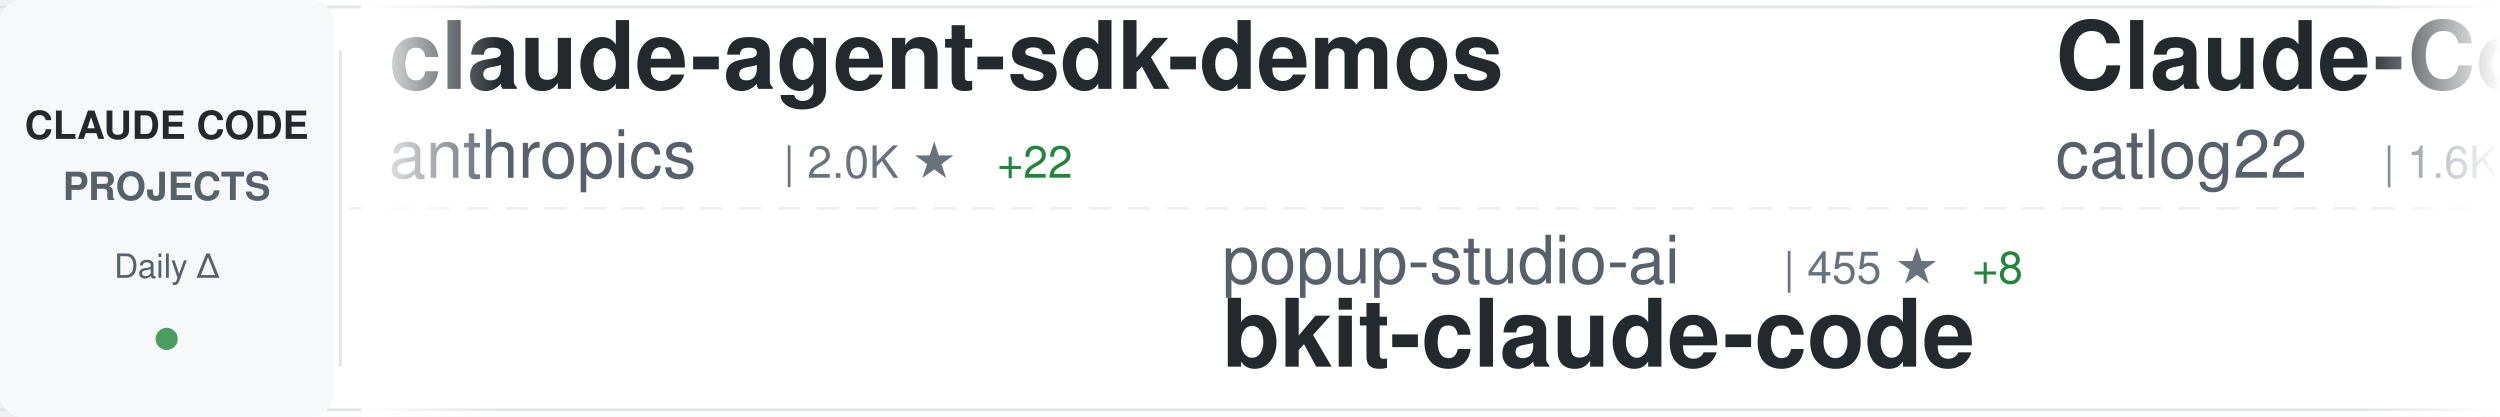
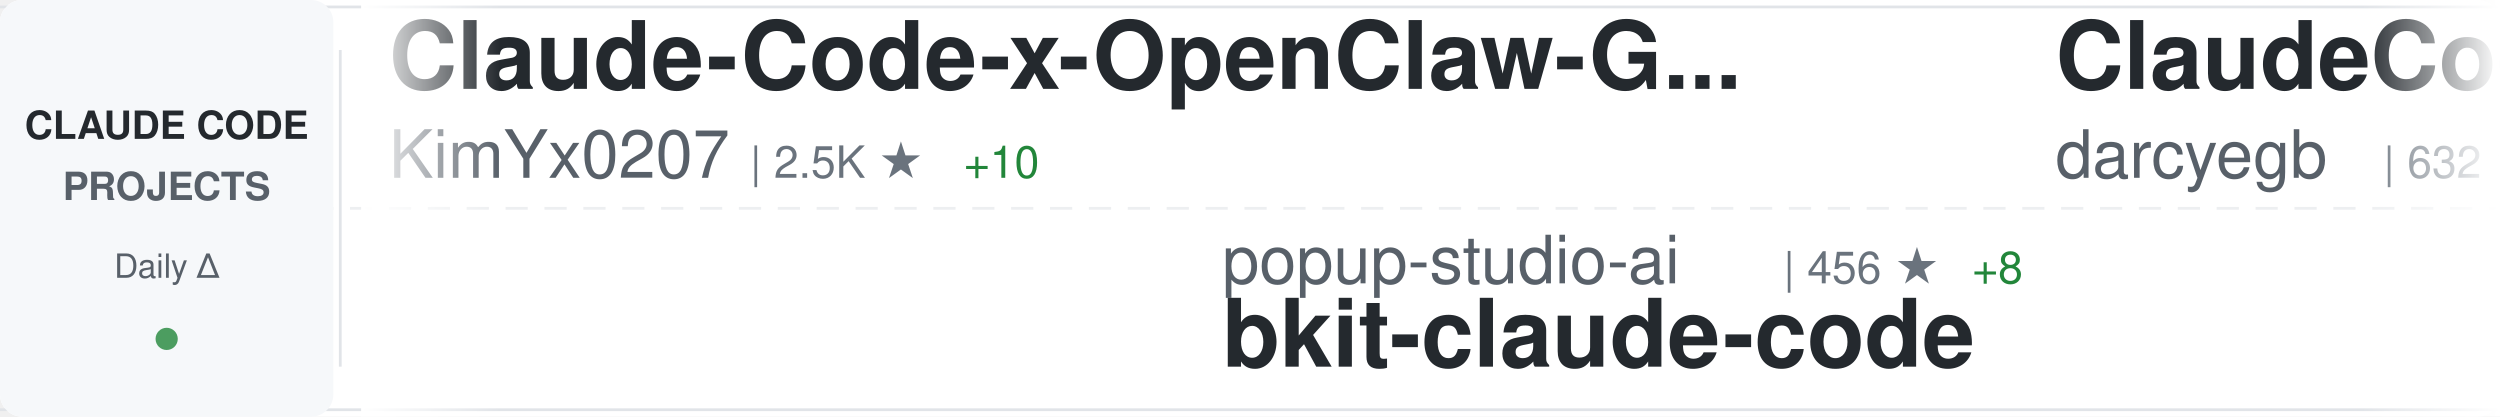
<svg xmlns="http://www.w3.org/2000/svg" width="900" height="150">
  <defs>
    <linearGradient id="awesomeLeftFade" x1="0%" y1="0%" x2="100%" y2="0%">
      <stop offset="0%" style="stop-color:#ffffff;stop-opacity:1" />
      <stop offset="100%" style="stop-color:#ffffff;stop-opacity:0" />
    </linearGradient>
    <linearGradient id="awesomeRightFade" x1="0%" y1="0%" x2="100%" y2="0%">
      <stop offset="0%" style="stop-color:#ffffff;stop-opacity:0" />
      <stop offset="100%" style="stop-color:#ffffff;stop-opacity:1" />
    </linearGradient>
  </defs>
  <rect width="900" height="150" fill="#ffffff" rx="8" />
  <rect x="0" y="2" width="900" height="1" fill="#e1e4e8" />
  <rect x="0" y="147" width="900" height="1" fill="#e1e4e8" />
  <line x1="0" y1="75" x2="900" y2="75" stroke="#e1e4e8" stroke-width="1" stroke-dasharray="8 6" opacity="0.6" />
  <rect x="0" y="0" width="120" height="150" fill="#f6f8fa" rx="8" />
  <text x="60" y="50" font-family="-apple-system, BlinkMacSystemFont, 'Segoe UI', Helvetica, Arial, sans-serif" font-size="14" font-weight="600" fill="#24292e" text-anchor="middle">CLAUDE CODE</text>
  <text x="60" y="72" font-family="-apple-system, BlinkMacSystemFont, 'Segoe UI', Helvetica, Arial, sans-serif" font-size="14" font-weight="600" fill="#586069" text-anchor="middle">PROJECTS</text>
  <text x="60" y="100" font-family="-apple-system, BlinkMacSystemFont, 'Segoe UI', Helvetica, Arial, sans-serif" font-size="12" font-weight="500" fill="#586069" text-anchor="middle">Daily Δ</text>
  <circle cx="60" cy="122" r="4" fill="#22863a" opacity="0.8" />
  <rect x="122" y="18" width="1" height="114" fill="#e1e4e8" />
  <clipPath id="awesomeTickerClip">
    <rect x="130" y="0" width="770" height="150" />
  </clipPath>
  <g clip-path="url(#awesomeTickerClip)">
    <g id="awesomeTickerItems">
      <animateTransform attributeName="transform" attributeType="XML" type="translate" from="0 0" to="-3000 0" dur="54s" repeatCount="indefinite" />
      <g transform="translate(0, 0)">
-         <text x="140" y="32" font-family="-apple-system, BlinkMacSystemFont, 'Segoe UI', Helvetica, Arial, sans-serif" font-size="34" font-weight="600" fill="#24292e">claude-agent-sdk-demos</text>
-         <text x="140" y="64" font-family="-apple-system, BlinkMacSystemFont, 'Segoe UI', Helvetica, Arial, sans-serif" font-size="24" font-weight="400" fill="#586069">anthropics</text>
-         <text x="282" y="64" font-family="-apple-system, BlinkMacSystemFont, 'Segoe UI', Helvetica, Arial, sans-serif" font-size="16" font-weight="500" fill="#6a737d">| 2.0K ★</text>
-         <text x="359" y="64" font-family="-apple-system, BlinkMacSystemFont, 'Segoe UI', Helvetica, Arial, sans-serif" font-size="16" font-weight="500" fill="#22863a"> +22</text>
+         <text x="140" y="32" font-family="-apple-system, BlinkMacSystemFont, 'Segoe UI', Helvetica, Arial, sans-serif" font-size="34" font-weight="600" fill="#24292e">Claude-Code-x-OpenClaw-G...</text>
+         <text x="140" y="64" font-family="-apple-system, BlinkMacSystemFont, 'Segoe UI', Helvetica, Arial, sans-serif" font-size="24" font-weight="400" fill="#586069">KimYx0207</text>
+         <text x="270" y="64" font-family="-apple-system, BlinkMacSystemFont, 'Segoe UI', Helvetica, Arial, sans-serif" font-size="16" font-weight="500" fill="#6a737d">| 2.5K ★</text>
+         <text x="347" y="64" font-family="-apple-system, BlinkMacSystemFont, 'Segoe UI', Helvetica, Arial, sans-serif" font-size="16" font-weight="500" fill="#22863a"> +10</text>
      </g>
      <g transform="translate(300, 0)">
        <text x="140" y="102" font-family="-apple-system, BlinkMacSystemFont, 'Segoe UI', Helvetica, Arial, sans-serif" font-size="24" font-weight="400" fill="#586069">popup-studio-ai</text>
-         <text x="342" y="102" font-family="-apple-system, BlinkMacSystemFont, 'Segoe UI', Helvetica, Arial, sans-serif" font-size="16" font-weight="500" fill="#6a737d">| 455 ★</text>
+         <text x="342" y="102" font-family="-apple-system, BlinkMacSystemFont, 'Segoe UI', Helvetica, Arial, sans-serif" font-size="16" font-weight="500" fill="#6a737d">| 456 ★</text>
        <text x="410" y="102" font-family="-apple-system, BlinkMacSystemFont, 'Segoe UI', Helvetica, Arial, sans-serif" font-size="16" font-weight="500" fill="#22863a"> +8</text>
        <text x="140" y="132" font-family="-apple-system, BlinkMacSystemFont, 'Segoe UI', Helvetica, Arial, sans-serif" font-size="34" font-weight="600" fill="#24292e">bkit-claude-code</text>
      </g>
      <g transform="translate(600, 0)">
-         <text x="140" y="32" font-family="-apple-system, BlinkMacSystemFont, 'Segoe UI', Helvetica, Arial, sans-serif" font-size="34" font-weight="600" fill="#24292e">Claude-Code-Workflow</text>
-         <text x="140" y="64" font-family="-apple-system, BlinkMacSystemFont, 'Segoe UI', Helvetica, Arial, sans-serif" font-size="24" font-weight="400" fill="#586069">catlog22</text>
-         <text x="258" y="64" font-family="-apple-system, BlinkMacSystemFont, 'Segoe UI', Helvetica, Arial, sans-serif" font-size="16" font-weight="500" fill="#6a737d">| 1.6K ★</text>
-         <text x="335" y="64" font-family="-apple-system, BlinkMacSystemFont, 'Segoe UI', Helvetica, Arial, sans-serif" font-size="16" font-weight="500" fill="#22863a"> +8</text>
+         <text x="140" y="32" font-family="-apple-system, BlinkMacSystemFont, 'Segoe UI', Helvetica, Arial, sans-serif" font-size="34" font-weight="600" fill="#24292e">ClaudeCodeAgents</text>
+         <text x="140" y="64" font-family="-apple-system, BlinkMacSystemFont, 'Segoe UI', Helvetica, Arial, sans-serif" font-size="24" font-weight="400" fill="#586069">darcyegb</text>
+         <text x="258" y="64" font-family="-apple-system, BlinkMacSystemFont, 'Segoe UI', Helvetica, Arial, sans-serif" font-size="16" font-weight="500" fill="#6a737d">| 632 ★</text>
+         <text x="326" y="64" font-family="-apple-system, BlinkMacSystemFont, 'Segoe UI', Helvetica, Arial, sans-serif" font-size="16" font-weight="500" fill="#22863a"> +2</text>
      </g>
      <g transform="translate(900, 0)">
-         <text x="140" y="102" font-family="-apple-system, BlinkMacSystemFont, 'Segoe UI', Helvetica, Arial, sans-serif" font-size="24" font-weight="400" fill="#586069">revfactory</text>
-         <text x="282" y="102" font-family="-apple-system, BlinkMacSystemFont, 'Segoe UI', Helvetica, Arial, sans-serif" font-size="16" font-weight="500" fill="#6a737d">| 769 ★</text>
-         <text x="350" y="102" font-family="-apple-system, BlinkMacSystemFont, 'Segoe UI', Helvetica, Arial, sans-serif" font-size="16" font-weight="500" fill="#22863a"> +3</text>
-         <text x="140" y="132" font-family="-apple-system, BlinkMacSystemFont, 'Segoe UI', Helvetica, Arial, sans-serif" font-size="34" font-weight="600" fill="#24292e">claude-code-mastering</text>
+         <text x="140" y="102" font-family="-apple-system, BlinkMacSystemFont, 'Segoe UI', Helvetica, Arial, sans-serif" font-size="24" font-weight="400" fill="#586069">ChrisWiles</text>
+         <text x="282" y="102" font-family="-apple-system, BlinkMacSystemFont, 'Segoe UI', Helvetica, Arial, sans-serif" font-size="16" font-weight="500" fill="#6a737d">| 5.6K ★</text>
+         <text x="359" y="102" font-family="-apple-system, BlinkMacSystemFont, 'Segoe UI', Helvetica, Arial, sans-serif" font-size="16" font-weight="500" fill="#22863a"> +11</text>
+         <text x="140" y="132" font-family="-apple-system, BlinkMacSystemFont, 'Segoe UI', Helvetica, Arial, sans-serif" font-size="34" font-weight="600" fill="#24292e">claude-code-showcase</text>
      </g>
      <g transform="translate(1200, 0)">
-         <text x="140" y="32" font-family="-apple-system, BlinkMacSystemFont, 'Segoe UI', Helvetica, Arial, sans-serif" font-size="34" font-weight="600" fill="#24292e">wechat-bot</text>
-         <text x="140" y="64" font-family="-apple-system, BlinkMacSystemFont, 'Segoe UI', Helvetica, Arial, sans-serif" font-size="24" font-weight="400" fill="#586069">cixingguangming55555</text>
-         <text x="402" y="64" font-family="-apple-system, BlinkMacSystemFont, 'Segoe UI', Helvetica, Arial, sans-serif" font-size="16" font-weight="500" fill="#6a737d">| 2.5K ★</text>
+         <text x="140" y="32" font-family="-apple-system, BlinkMacSystemFont, 'Segoe UI', Helvetica, Arial, sans-serif" font-size="34" font-weight="600" fill="#24292e">claude-code-spec-workflo...</text>
+         <text x="140" y="64" font-family="-apple-system, BlinkMacSystemFont, 'Segoe UI', Helvetica, Arial, sans-serif" font-size="24" font-weight="400" fill="#586069">Pimzino</text>
+         <text x="246" y="64" font-family="-apple-system, BlinkMacSystemFont, 'Segoe UI', Helvetica, Arial, sans-serif" font-size="16" font-weight="500" fill="#6a737d">| 3.6K ★</text>
+         <text x="323" y="64" font-family="-apple-system, BlinkMacSystemFont, 'Segoe UI', Helvetica, Arial, sans-serif" font-size="16" font-weight="500" fill="#22863a"> +4</text>
      </g>
      <g transform="translate(1500, 0)">
-         <text x="140" y="102" font-family="-apple-system, BlinkMacSystemFont, 'Segoe UI', Helvetica, Arial, sans-serif" font-size="24" font-weight="400" fill="#586069">Piebald-AI</text>
-         <text x="282" y="102" font-family="-apple-system, BlinkMacSystemFont, 'Segoe UI', Helvetica, Arial, sans-serif" font-size="16" font-weight="500" fill="#6a737d">| 7.1K ★</text>
-         <text x="359" y="102" font-family="-apple-system, BlinkMacSystemFont, 'Segoe UI', Helvetica, Arial, sans-serif" font-size="16" font-weight="500" fill="#22863a"> +96</text>
-         <text x="140" y="132" font-family="-apple-system, BlinkMacSystemFont, 'Segoe UI', Helvetica, Arial, sans-serif" font-size="34" font-weight="600" fill="#24292e">claude-code-system-promp...</text>
+         <text x="140" y="102" font-family="-apple-system, BlinkMacSystemFont, 'Segoe UI', Helvetica, Arial, sans-serif" font-size="24" font-weight="400" fill="#586069">edmund-io</text>
+         <text x="270" y="102" font-family="-apple-system, BlinkMacSystemFont, 'Segoe UI', Helvetica, Arial, sans-serif" font-size="16" font-weight="500" fill="#6a737d">| 1.4K ★</text>
+         <text x="347" y="102" font-family="-apple-system, BlinkMacSystemFont, 'Segoe UI', Helvetica, Arial, sans-serif" font-size="16" font-weight="500" fill="#22863a"> +3</text>
+         <text x="140" y="132" font-family="-apple-system, BlinkMacSystemFont, 'Segoe UI', Helvetica, Arial, sans-serif" font-size="34" font-weight="600" fill="#24292e">edmunds-claude-code</text>
      </g>
      <g transform="translate(1800, 0)">
-         <text x="140" y="32" font-family="-apple-system, BlinkMacSystemFont, 'Segoe UI', Helvetica, Arial, sans-serif" font-size="34" font-weight="600" fill="#24292e">Claude-Code-Usage-Monito...</text>
-         <text x="140" y="64" font-family="-apple-system, BlinkMacSystemFont, 'Segoe UI', Helvetica, Arial, sans-serif" font-size="24" font-weight="400" fill="#586069">Maciek-roboblog</text>
-         <text x="342" y="64" font-family="-apple-system, BlinkMacSystemFont, 'Segoe UI', Helvetica, Arial, sans-serif" font-size="16" font-weight="500" fill="#6a737d">| 7.2K ★</text>
-         <text x="419" y="64" font-family="-apple-system, BlinkMacSystemFont, 'Segoe UI', Helvetica, Arial, sans-serif" font-size="16" font-weight="500" fill="#22863a"> +18</text>
+         <text x="140" y="32" font-family="-apple-system, BlinkMacSystemFont, 'Segoe UI', Helvetica, Arial, sans-serif" font-size="34" font-weight="600" fill="#24292e">claude-code-chat</text>
+         <text x="140" y="64" font-family="-apple-system, BlinkMacSystemFont, 'Segoe UI', Helvetica, Arial, sans-serif" font-size="24" font-weight="400" fill="#586069">andrepimenta</text>
+         <text x="306" y="64" font-family="-apple-system, BlinkMacSystemFont, 'Segoe UI', Helvetica, Arial, sans-serif" font-size="16" font-weight="500" fill="#6a737d">| 1.0K ★</text>
+         <text x="383" y="64" font-family="-apple-system, BlinkMacSystemFont, 'Segoe UI', Helvetica, Arial, sans-serif" font-size="16" font-weight="500" fill="#22863a"> +2</text>
      </g>
      <g transform="translate(2100, 0)">
-         <text x="140" y="102" font-family="-apple-system, BlinkMacSystemFont, 'Segoe UI', Helvetica, Arial, sans-serif" font-size="24" font-weight="400" fill="#586069">rohitg00</text>
-         <text x="258" y="102" font-family="-apple-system, BlinkMacSystemFont, 'Segoe UI', Helvetica, Arial, sans-serif" font-size="16" font-weight="500" fill="#6a737d">| 952 ★</text>
-         <text x="326" y="102" font-family="-apple-system, BlinkMacSystemFont, 'Segoe UI', Helvetica, Arial, sans-serif" font-size="16" font-weight="500" fill="#22863a"> +14</text>
-         <text x="140" y="132" font-family="-apple-system, BlinkMacSystemFont, 'Segoe UI', Helvetica, Arial, sans-serif" font-size="34" font-weight="600" fill="#24292e">awesome-claude-code-tool...</text>
+         <text x="140" y="102" font-family="-apple-system, BlinkMacSystemFont, 'Segoe UI', Helvetica, Arial, sans-serif" font-size="24" font-weight="400" fill="#586069">OneRedOak</text>
+         <text x="270" y="102" font-family="-apple-system, BlinkMacSystemFont, 'Segoe UI', Helvetica, Arial, sans-serif" font-size="16" font-weight="500" fill="#6a737d">| 3.8K ★</text>
+         <text x="347" y="102" font-family="-apple-system, BlinkMacSystemFont, 'Segoe UI', Helvetica, Arial, sans-serif" font-size="16" font-weight="500" fill="#22863a"> +6</text>
+         <text x="140" y="132" font-family="-apple-system, BlinkMacSystemFont, 'Segoe UI', Helvetica, Arial, sans-serif" font-size="34" font-weight="600" fill="#24292e">claude-code-workflows</text>
      </g>
      <g transform="translate(2400, 0)">
-         <text x="140" y="32" font-family="-apple-system, BlinkMacSystemFont, 'Segoe UI', Helvetica, Arial, sans-serif" font-size="34" font-weight="600" fill="#24292e">Claude-Code-Development-...</text>
-         <text x="140" y="64" font-family="-apple-system, BlinkMacSystemFont, 'Segoe UI', Helvetica, Arial, sans-serif" font-size="24" font-weight="400" fill="#586069">peterkrueck</text>
-         <text x="294" y="64" font-family="-apple-system, BlinkMacSystemFont, 'Segoe UI', Helvetica, Arial, sans-serif" font-size="16" font-weight="500" fill="#6a737d">| 1.3K ★</text>
-         <text x="371" y="64" font-family="-apple-system, BlinkMacSystemFont, 'Segoe UI', Helvetica, Arial, sans-serif" font-size="16" font-weight="500" fill="#22863a"> +3</text>
+         <text x="140" y="32" font-family="-apple-system, BlinkMacSystemFont, 'Segoe UI', Helvetica, Arial, sans-serif" font-size="34" font-weight="600" fill="#24292e">my-claude-code-setup</text>
+         <text x="140" y="64" font-family="-apple-system, BlinkMacSystemFont, 'Segoe UI', Helvetica, Arial, sans-serif" font-size="24" font-weight="400" fill="#586069">centminmod</text>
+         <text x="282" y="64" font-family="-apple-system, BlinkMacSystemFont, 'Segoe UI', Helvetica, Arial, sans-serif" font-size="16" font-weight="500" fill="#6a737d">| 2.1K ★</text>
+         <text x="359" y="64" font-family="-apple-system, BlinkMacSystemFont, 'Segoe UI', Helvetica, Arial, sans-serif" font-size="16" font-weight="500" fill="#22863a"> +4</text>
      </g>
      <g transform="translate(2700, 0)">
        <text x="140" y="102" font-family="-apple-system, BlinkMacSystemFont, 'Segoe UI', Helvetica, Arial, sans-serif" font-size="24" font-weight="400" fill="#586069">anthropics</text>
-         <text x="282" y="102" font-family="-apple-system, BlinkMacSystemFont, 'Segoe UI', Helvetica, Arial, sans-serif" font-size="16" font-weight="500" fill="#6a737d">| 15.4K ★</text>
-         <text x="368" y="102" font-family="-apple-system, BlinkMacSystemFont, 'Segoe UI', Helvetica, Arial, sans-serif" font-size="16" font-weight="500" fill="#22863a"> +138</text>
-         <text x="140" y="132" font-family="-apple-system, BlinkMacSystemFont, 'Segoe UI', Helvetica, Arial, sans-serif" font-size="34" font-weight="600" fill="#24292e">claude-plugins-official</text>
+         <text x="282" y="102" font-family="-apple-system, BlinkMacSystemFont, 'Segoe UI', Helvetica, Arial, sans-serif" font-size="16" font-weight="500" fill="#6a737d">| 106.5K ★</text>
+         <text x="377" y="102" font-family="-apple-system, BlinkMacSystemFont, 'Segoe UI', Helvetica, Arial, sans-serif" font-size="16" font-weight="500" fill="#22863a"> +922</text>
+         <text x="140" y="132" font-family="-apple-system, BlinkMacSystemFont, 'Segoe UI', Helvetica, Arial, sans-serif" font-size="34" font-weight="600" fill="#24292e">skills</text>
      </g>
      <g transform="translate(3000, 0)">
-         <text x="140" y="32" font-family="-apple-system, BlinkMacSystemFont, 'Segoe UI', Helvetica, Arial, sans-serif" font-size="34" font-weight="600" fill="#24292e">claude-agent-sdk-demos</text>
-         <text x="140" y="64" font-family="-apple-system, BlinkMacSystemFont, 'Segoe UI', Helvetica, Arial, sans-serif" font-size="24" font-weight="400" fill="#586069">anthropics</text>
-         <text x="282" y="64" font-family="-apple-system, BlinkMacSystemFont, 'Segoe UI', Helvetica, Arial, sans-serif" font-size="16" font-weight="500" fill="#6a737d">| 2.0K ★</text>
-         <text x="359" y="64" font-family="-apple-system, BlinkMacSystemFont, 'Segoe UI', Helvetica, Arial, sans-serif" font-size="16" font-weight="500" fill="#22863a"> +22</text>
+         <text x="140" y="32" font-family="-apple-system, BlinkMacSystemFont, 'Segoe UI', Helvetica, Arial, sans-serif" font-size="34" font-weight="600" fill="#24292e">Claude-Code-x-OpenClaw-G...</text>
+         <text x="140" y="64" font-family="-apple-system, BlinkMacSystemFont, 'Segoe UI', Helvetica, Arial, sans-serif" font-size="24" font-weight="400" fill="#586069">KimYx0207</text>
+         <text x="270" y="64" font-family="-apple-system, BlinkMacSystemFont, 'Segoe UI', Helvetica, Arial, sans-serif" font-size="16" font-weight="500" fill="#6a737d">| 2.5K ★</text>
+         <text x="347" y="64" font-family="-apple-system, BlinkMacSystemFont, 'Segoe UI', Helvetica, Arial, sans-serif" font-size="16" font-weight="500" fill="#22863a"> +10</text>
      </g>
      <g transform="translate(3300, 0)">
        <text x="140" y="102" font-family="-apple-system, BlinkMacSystemFont, 'Segoe UI', Helvetica, Arial, sans-serif" font-size="24" font-weight="400" fill="#586069">popup-studio-ai</text>
-         <text x="342" y="102" font-family="-apple-system, BlinkMacSystemFont, 'Segoe UI', Helvetica, Arial, sans-serif" font-size="16" font-weight="500" fill="#6a737d">| 455 ★</text>
+         <text x="342" y="102" font-family="-apple-system, BlinkMacSystemFont, 'Segoe UI', Helvetica, Arial, sans-serif" font-size="16" font-weight="500" fill="#6a737d">| 456 ★</text>
        <text x="410" y="102" font-family="-apple-system, BlinkMacSystemFont, 'Segoe UI', Helvetica, Arial, sans-serif" font-size="16" font-weight="500" fill="#22863a"> +8</text>
        <text x="140" y="132" font-family="-apple-system, BlinkMacSystemFont, 'Segoe UI', Helvetica, Arial, sans-serif" font-size="34" font-weight="600" fill="#24292e">bkit-claude-code</text>
      </g>
      <g transform="translate(3600, 0)">
-         <text x="140" y="32" font-family="-apple-system, BlinkMacSystemFont, 'Segoe UI', Helvetica, Arial, sans-serif" font-size="34" font-weight="600" fill="#24292e">Claude-Code-Workflow</text>
-         <text x="140" y="64" font-family="-apple-system, BlinkMacSystemFont, 'Segoe UI', Helvetica, Arial, sans-serif" font-size="24" font-weight="400" fill="#586069">catlog22</text>
-         <text x="258" y="64" font-family="-apple-system, BlinkMacSystemFont, 'Segoe UI', Helvetica, Arial, sans-serif" font-size="16" font-weight="500" fill="#6a737d">| 1.6K ★</text>
-         <text x="335" y="64" font-family="-apple-system, BlinkMacSystemFont, 'Segoe UI', Helvetica, Arial, sans-serif" font-size="16" font-weight="500" fill="#22863a"> +8</text>
+         <text x="140" y="32" font-family="-apple-system, BlinkMacSystemFont, 'Segoe UI', Helvetica, Arial, sans-serif" font-size="34" font-weight="600" fill="#24292e">ClaudeCodeAgents</text>
+         <text x="140" y="64" font-family="-apple-system, BlinkMacSystemFont, 'Segoe UI', Helvetica, Arial, sans-serif" font-size="24" font-weight="400" fill="#586069">darcyegb</text>
+         <text x="258" y="64" font-family="-apple-system, BlinkMacSystemFont, 'Segoe UI', Helvetica, Arial, sans-serif" font-size="16" font-weight="500" fill="#6a737d">| 632 ★</text>
+         <text x="326" y="64" font-family="-apple-system, BlinkMacSystemFont, 'Segoe UI', Helvetica, Arial, sans-serif" font-size="16" font-weight="500" fill="#22863a"> +2</text>
      </g>
      <g transform="translate(3900, 0)">
-         <text x="140" y="102" font-family="-apple-system, BlinkMacSystemFont, 'Segoe UI', Helvetica, Arial, sans-serif" font-size="24" font-weight="400" fill="#586069">revfactory</text>
-         <text x="282" y="102" font-family="-apple-system, BlinkMacSystemFont, 'Segoe UI', Helvetica, Arial, sans-serif" font-size="16" font-weight="500" fill="#6a737d">| 769 ★</text>
-         <text x="350" y="102" font-family="-apple-system, BlinkMacSystemFont, 'Segoe UI', Helvetica, Arial, sans-serif" font-size="16" font-weight="500" fill="#22863a"> +3</text>
-         <text x="140" y="132" font-family="-apple-system, BlinkMacSystemFont, 'Segoe UI', Helvetica, Arial, sans-serif" font-size="34" font-weight="600" fill="#24292e">claude-code-mastering</text>
+         <text x="140" y="102" font-family="-apple-system, BlinkMacSystemFont, 'Segoe UI', Helvetica, Arial, sans-serif" font-size="24" font-weight="400" fill="#586069">ChrisWiles</text>
+         <text x="282" y="102" font-family="-apple-system, BlinkMacSystemFont, 'Segoe UI', Helvetica, Arial, sans-serif" font-size="16" font-weight="500" fill="#6a737d">| 5.6K ★</text>
+         <text x="359" y="102" font-family="-apple-system, BlinkMacSystemFont, 'Segoe UI', Helvetica, Arial, sans-serif" font-size="16" font-weight="500" fill="#22863a"> +11</text>
+         <text x="140" y="132" font-family="-apple-system, BlinkMacSystemFont, 'Segoe UI', Helvetica, Arial, sans-serif" font-size="34" font-weight="600" fill="#24292e">claude-code-showcase</text>
      </g>
    </g>
  </g>
  <rect x="130" y="0" width="50" height="150" fill="url(#awesomeLeftFade)" />
  <rect x="850" y="0" width="50" height="150" fill="url(#awesomeRightFade)" />
</svg>
